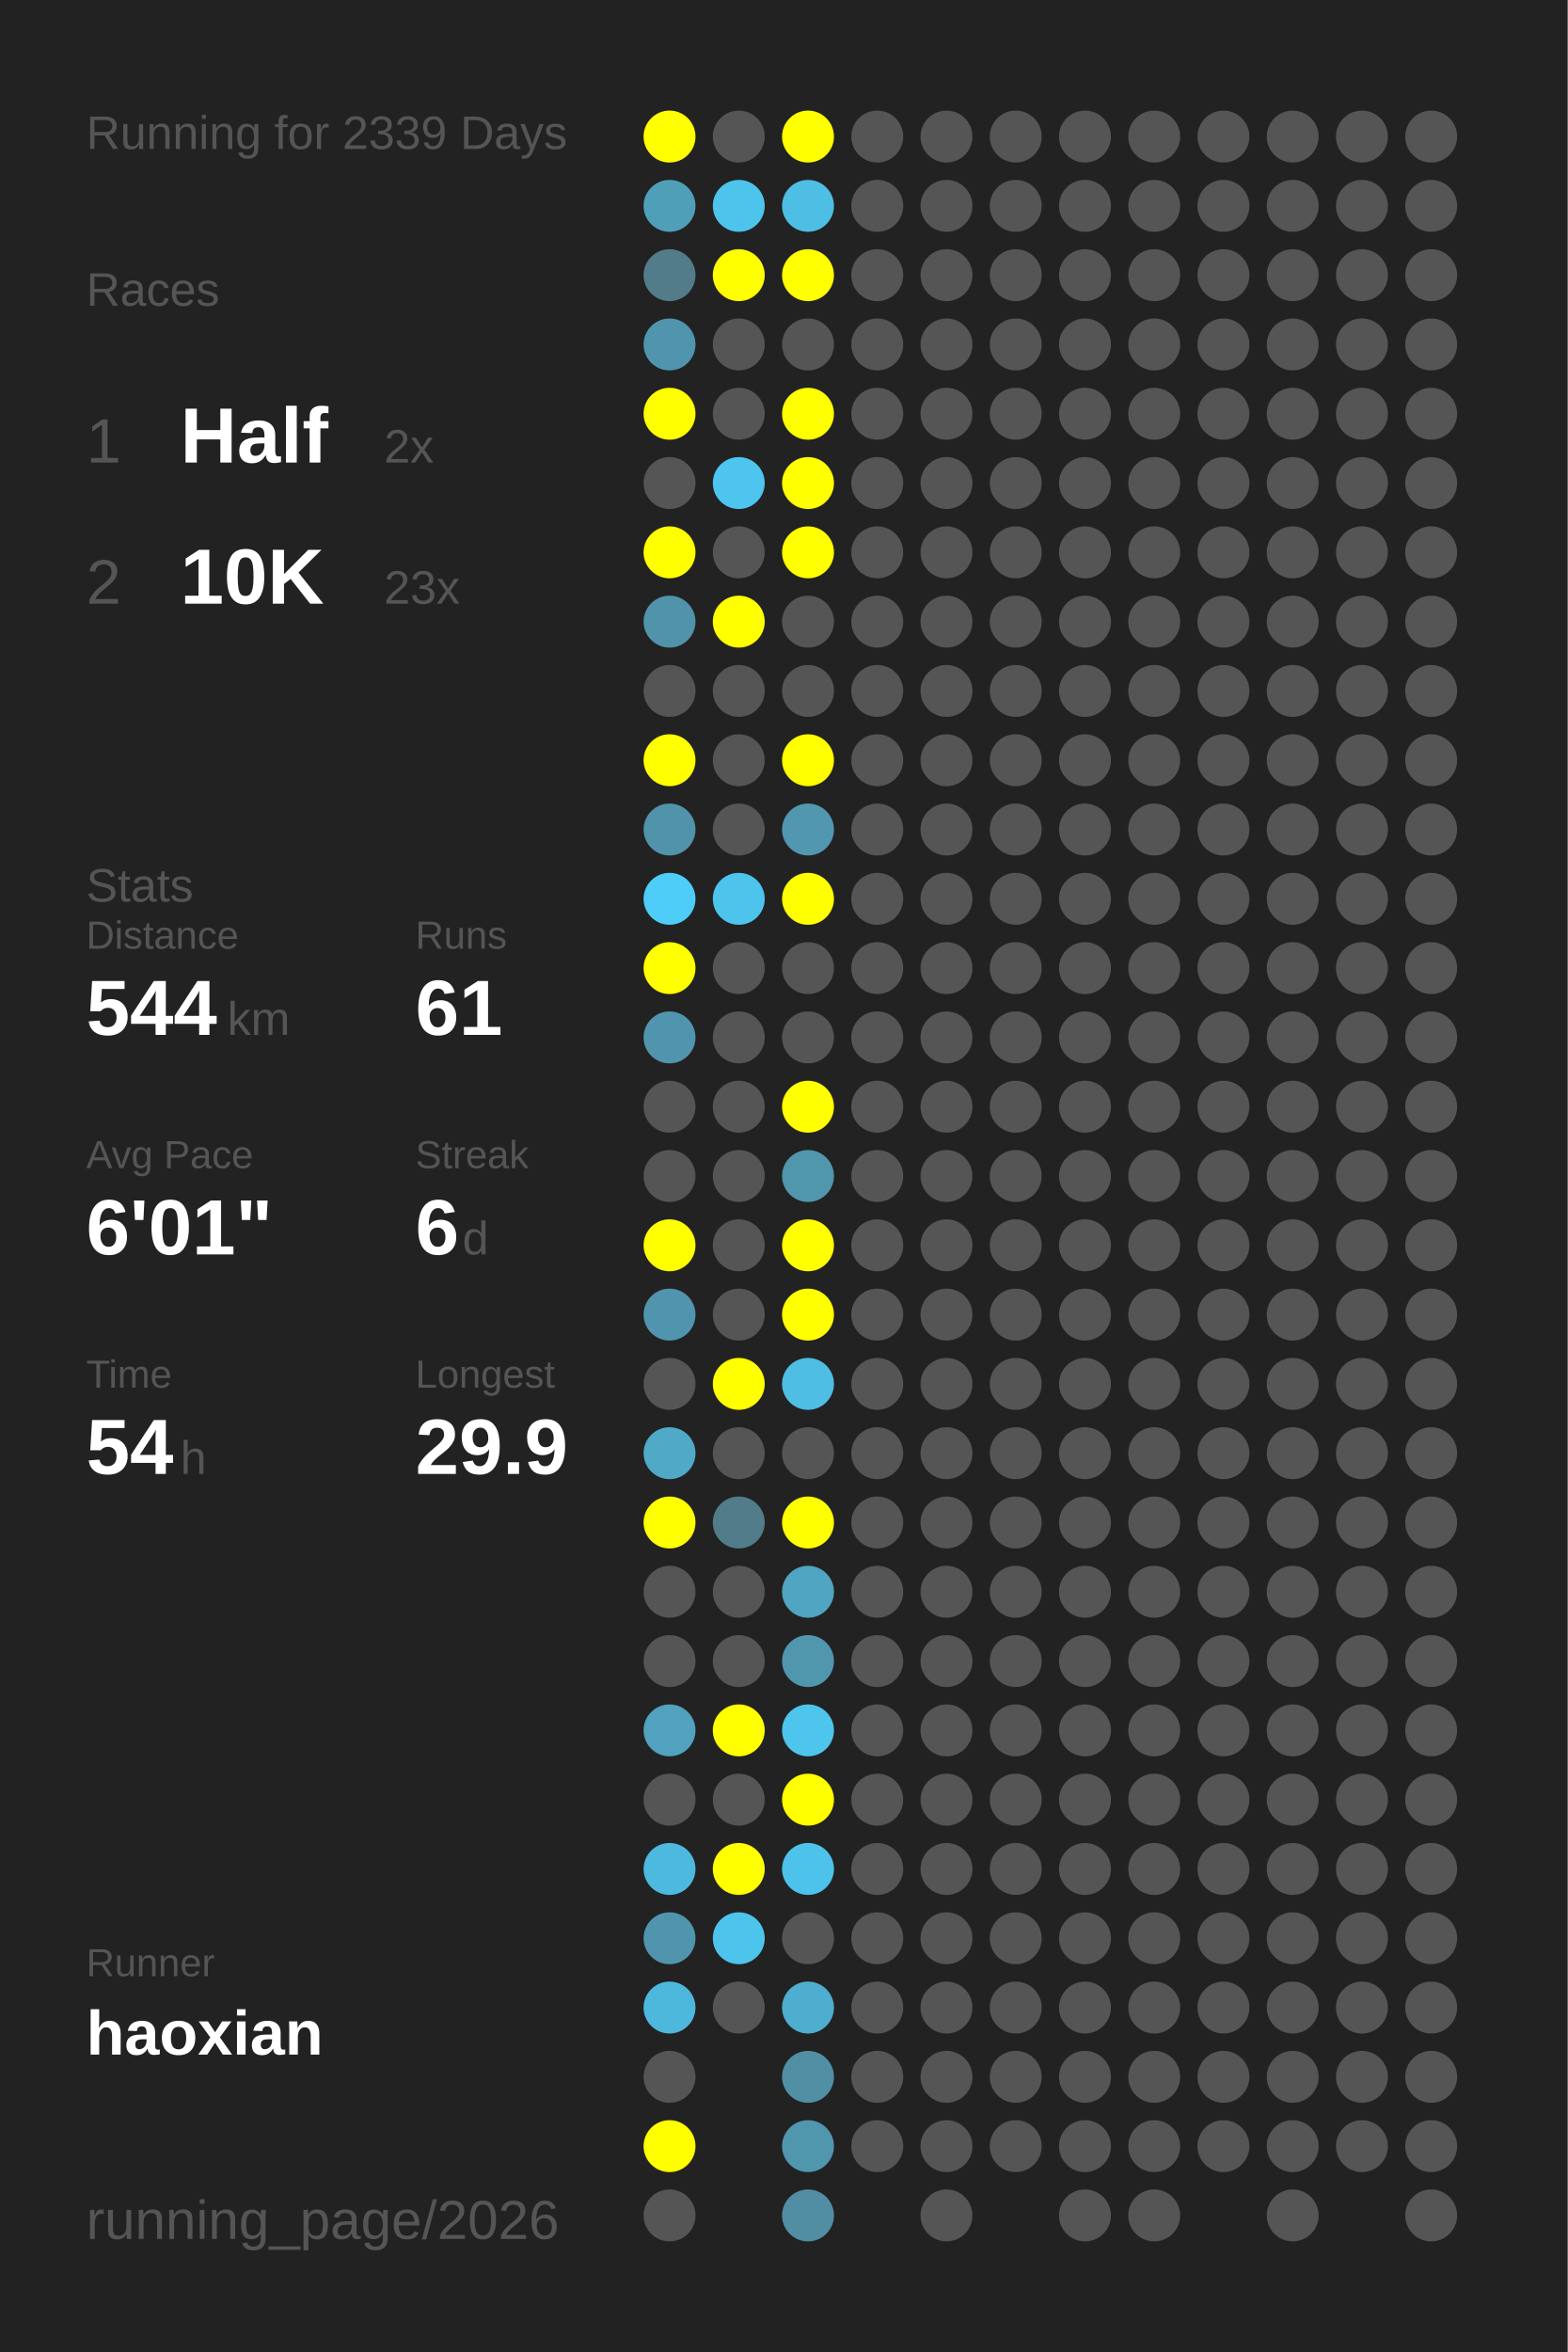
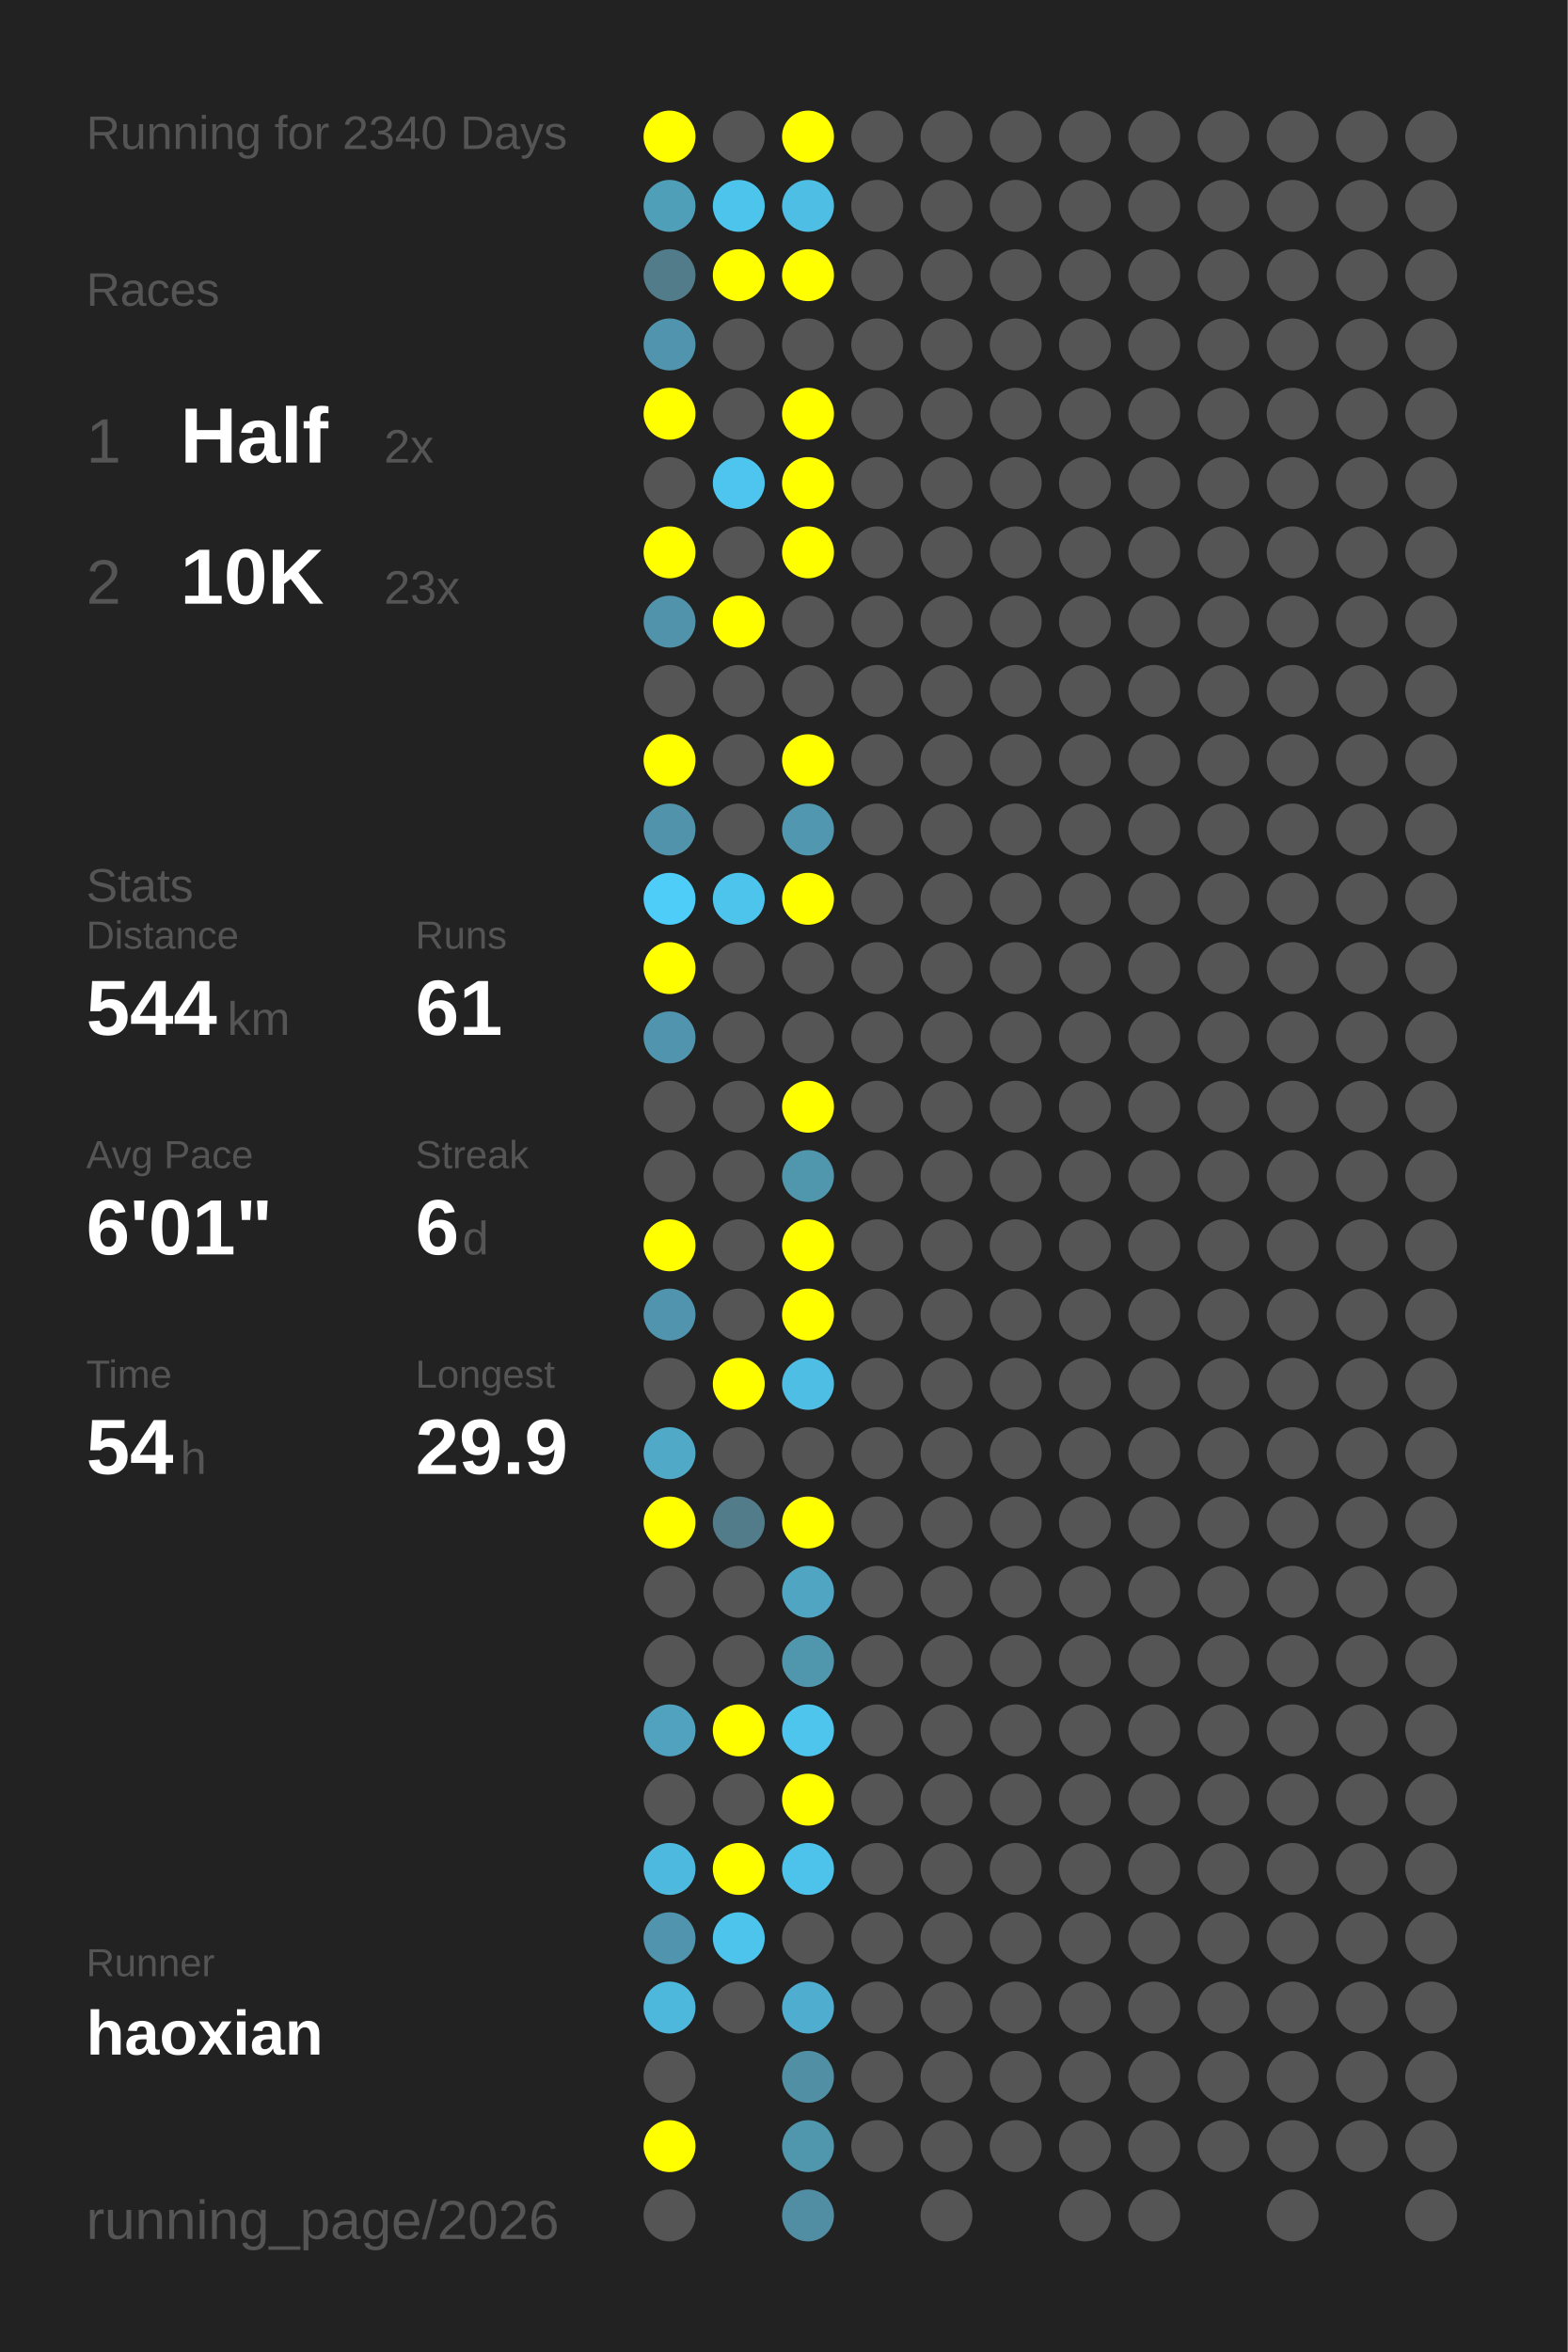
<svg xmlns="http://www.w3.org/2000/svg" baseProfile="full" height="300mm" version="1.1" viewBox="0,0,200,300" width="200mm">
  <defs />
  <rect fill="#222222" height="300" width="200" x="0" y="0" />
-   <text fill="#555555" style="font-size:6px; font-family:Arial;" x="11" y="19">Running for 2339 Days</text>
+   <text fill="#555555" style="font-size:6px; font-family:Arial;" x="11" y="19">Running for 2340 Days</text>
  <text fill="#555555" style="font-size:6px; font-family:Arial;" x="11" y="39">Races</text>
  <text fill="#555555" style="font-size:8px; font-family:Arial;" x="11" y="59">1</text>
  <text fill="#FFFFFF" style="font-size:10px; font-family:Arial; font-weight:bold;" x="23" y="59">Half</text>
  <text fill="#555555" style="font-size:6px; font-family:Arial;" x="49" y="59">2x</text>
  <text fill="#555555" style="font-size:8px; font-family:Arial;" x="11" y="77">2</text>
  <text fill="#FFFFFF" style="font-size:10px; font-family:Arial; font-weight:bold;" x="23" y="77">10K</text>
  <text fill="#555555" style="font-size:6px; font-family:Arial;" x="49" y="77">23x</text>
  <text fill="#555555" style="font-size:6px; font-family:Arial;" x="11" y="115">Stats</text>
  <text fill="#555555" style="font-size:5px; font-family:Arial;" x="11" y="121">Distance</text>
  <text fill="#FFFFFF" style="font-size:10px; font-family:Arial; font-weight:bold;" x="11" y="132">544</text>
  <text fill="#555555" style="font-size:6px; font-family:Arial;" x="29" y="132">km</text>
  <text fill="#555555" style="font-size:5px; font-family:Arial;" x="53" y="121">Runs</text>
  <text fill="#FFFFFF" style="font-size:10px; font-family:Arial; font-weight:bold;" x="53" y="132">61</text>
  <text fill="#555555" style="font-size:5px; font-family:Arial;" x="11" y="149">Avg Pace</text>
  <text fill="#FFFFFF" style="font-size:10px; font-family:Arial; font-weight:bold;" x="11" y="160">6'01"</text>
  <text fill="#555555" style="font-size:5px; font-family:Arial;" x="53" y="149">Streak</text>
  <text fill="#FFFFFF" style="font-size:10px; font-family:Arial; font-weight:bold;" x="53" y="160">6</text>
  <text fill="#555555" style="font-size:6px; font-family:Arial;" x="59" y="160">d</text>
  <text fill="#555555" style="font-size:5px; font-family:Arial;" x="11" y="177">Time</text>
  <text fill="#FFFFFF" style="font-size:10px; font-family:Arial; font-weight:bold;" x="11" y="188">54</text>
  <text fill="#555555" style="font-size:6px; font-family:Arial;" x="23" y="188">h</text>
  <text fill="#555555" style="font-size:5px; font-family:Arial;" x="53" y="177">Longest</text>
  <text fill="#FFFFFF" style="font-size:10px; font-family:Arial; font-weight:bold;" x="53" y="188">29.9</text>
  <text fill="#555555" style="font-size:5px; font-family:Arial;" x="11" y="252.065">Runner</text>
  <text fill="#FFFFFF" style="font-size:8px; font-family:Arial; font-weight:bold;" x="11" y="262.065">haoxian</text>
  <text fill="#555555" style="font-size:7px; font-family:Arial;" x="11" y="285.581">running_page/2026</text>
  <circle cx="85.417" cy="17.419" fill="#FFFF00" r="3.312" />
  <circle cx="85.417" cy="26.258" fill="#509fb9" r="3.312" />
  <circle cx="85.417" cy="35.097" fill="#527c8a" r="3.312" />
  <circle cx="85.417" cy="43.935" fill="#5095ad" r="3.312" />
  <circle cx="85.417" cy="52.774" fill="#FFFF00" r="3.312" />
  <circle cx="85.417" cy="61.613" fill="#555555" r="3.312" />
  <circle cx="85.417" cy="70.452" fill="#FFFF00" r="3.312" />
  <circle cx="85.417" cy="79.29" fill="#5093aa" r="3.312" />
  <circle cx="85.417" cy="88.129" fill="#555555" r="3.312" />
  <circle cx="85.417" cy="96.968" fill="#FFFF00" r="3.312" />
  <circle cx="85.417" cy="105.806" fill="#5093aa" r="3.312" />
  <circle cx="85.417" cy="114.645" fill="#4dcdf8" r="3.312" />
  <circle cx="85.417" cy="123.484" fill="#FFFF00" r="3.312" />
  <circle cx="85.417" cy="132.323" fill="#5095ad" r="3.312" />
  <circle cx="85.417" cy="141.161" fill="#555555" r="3.312" />
  <circle cx="85.417" cy="150" fill="#555555" r="3.312" />
  <circle cx="85.417" cy="158.839" fill="#FFFF00" r="3.312" />
  <circle cx="85.417" cy="167.677" fill="#5095ad" r="3.312" />
  <circle cx="85.417" cy="176.516" fill="#555555" r="3.312" />
  <circle cx="85.417" cy="185.355" fill="#4fa9c7" r="3.312" />
  <circle cx="85.417" cy="194.194" fill="#FFFF00" r="3.312" />
  <circle cx="85.417" cy="203.032" fill="#555555" r="3.312" />
  <circle cx="85.417" cy="211.871" fill="#555555" r="3.312" />
  <circle cx="85.417" cy="220.71" fill="#50a2be" r="3.312" />
  <circle cx="85.417" cy="229.548" fill="#555555" r="3.312" />
  <circle cx="85.417" cy="238.387" fill="#4eb9de" r="3.312" />
  <circle cx="85.417" cy="247.226" fill="#5095ad" r="3.312" />
  <circle cx="85.417" cy="256.065" fill="#4eb8dc" r="3.312" />
  <circle cx="85.417" cy="264.903" fill="#555555" r="3.312" />
  <circle cx="85.417" cy="273.742" fill="#FFFF00" r="3.312" />
  <circle cx="85.417" cy="282.581" fill="#555555" r="3.312" />
  <circle cx="94.25" cy="17.419" fill="#555555" r="3.312" />
  <circle cx="94.25" cy="26.258" fill="#4dc4eb" r="3.312" />
  <circle cx="94.25" cy="35.097" fill="#FFFF00" r="3.312" />
  <circle cx="94.25" cy="43.935" fill="#555555" r="3.312" />
  <circle cx="94.25" cy="52.774" fill="#555555" r="3.312" />
  <circle cx="94.25" cy="61.613" fill="#4dc5ee" r="3.312" />
  <circle cx="94.25" cy="70.452" fill="#555555" r="3.312" />
  <circle cx="94.25" cy="79.29" fill="#FFFF00" r="3.312" />
  <circle cx="94.25" cy="88.129" fill="#555555" r="3.312" />
  <circle cx="94.25" cy="96.968" fill="#555555" r="3.312" />
  <circle cx="94.25" cy="105.806" fill="#555555" r="3.312" />
  <circle cx="94.25" cy="114.645" fill="#4dc4ec" r="3.312" />
  <circle cx="94.25" cy="123.484" fill="#555555" r="3.312" />
  <circle cx="94.25" cy="132.323" fill="#555555" r="3.312" />
  <circle cx="94.25" cy="141.161" fill="#555555" r="3.312" />
  <circle cx="94.25" cy="150" fill="#555555" r="3.312" />
  <circle cx="94.25" cy="158.839" fill="#555555" r="3.312" />
  <circle cx="94.25" cy="167.677" fill="#555555" r="3.312" />
  <circle cx="94.25" cy="176.516" fill="#FFFF00" r="3.312" />
  <circle cx="94.25" cy="185.355" fill="#555555" r="3.312" />
  <circle cx="94.25" cy="194.194" fill="#527c8a" r="3.312" />
  <circle cx="94.25" cy="203.032" fill="#555555" r="3.312" />
  <circle cx="94.25" cy="211.871" fill="#555555" r="3.312" />
  <circle cx="94.25" cy="220.71" fill="#FFFF00" r="3.312" />
  <circle cx="94.25" cy="229.548" fill="#555555" r="3.312" />
  <circle cx="94.25" cy="238.387" fill="#FFFF00" r="3.312" />
  <circle cx="94.25" cy="247.226" fill="#4dc4ec" r="3.312" />
  <circle cx="94.25" cy="256.065" fill="#555555" r="3.312" />
  <circle cx="103.083" cy="17.419" fill="#FFFF00" r="3.312" />
  <circle cx="103.083" cy="26.258" fill="#4ebee4" r="3.312" />
  <circle cx="103.083" cy="35.097" fill="#FFFF00" r="3.312" />
  <circle cx="103.083" cy="43.935" fill="#555555" r="3.312" />
  <circle cx="103.083" cy="52.774" fill="#FFFF00" r="3.312" />
  <circle cx="103.083" cy="61.613" fill="#FFFF00" r="3.312" />
  <circle cx="103.083" cy="70.452" fill="#FFFF00" r="3.312" />
  <circle cx="103.083" cy="79.29" fill="#555555" r="3.312" />
  <circle cx="103.083" cy="88.129" fill="#555555" r="3.312" />
  <circle cx="103.083" cy="96.968" fill="#FFFF00" r="3.312" />
  <circle cx="103.083" cy="105.806" fill="#5097af" r="3.312" />
  <circle cx="103.083" cy="114.645" fill="#FFFF00" r="3.312" />
  <circle cx="103.083" cy="123.484" fill="#555555" r="3.312" />
  <circle cx="103.083" cy="132.323" fill="#555555" r="3.312" />
  <circle cx="103.083" cy="141.161" fill="#FFFF00" r="3.312" />
  <circle cx="103.083" cy="150" fill="#5096ad" r="3.312" />
  <circle cx="103.083" cy="158.839" fill="#FFFF00" r="3.312" />
  <circle cx="103.083" cy="167.677" fill="#FFFF00" r="3.312" />
  <circle cx="103.083" cy="176.516" fill="#4ebee4" r="3.312" />
  <circle cx="103.083" cy="185.355" fill="#555555" r="3.312" />
  <circle cx="103.083" cy="194.194" fill="#FFFF00" r="3.312" />
  <circle cx="103.083" cy="203.032" fill="#4fa5c2" r="3.312" />
  <circle cx="103.083" cy="211.871" fill="#5096ad" r="3.312" />
  <circle cx="103.083" cy="220.71" fill="#4dc5ed" r="3.312" />
  <circle cx="103.083" cy="229.548" fill="#FFFF00" r="3.312" />
  <circle cx="103.083" cy="238.387" fill="#4dc3eb" r="3.312" />
  <circle cx="103.083" cy="247.226" fill="#555555" r="3.312" />
  <circle cx="103.083" cy="256.065" fill="#4faecf" r="3.312" />
  <circle cx="103.083" cy="264.903" fill="#518fa4" r="3.312" />
  <circle cx="103.083" cy="273.742" fill="#5096ad" r="3.312" />
  <circle cx="103.083" cy="282.581" fill="#518ea3" r="3.312" />
  <circle cx="111.917" cy="17.419" fill="#555555" r="3.312" />
  <circle cx="111.917" cy="26.258" fill="#555555" r="3.312" />
  <circle cx="111.917" cy="35.097" fill="#555555" r="3.312" />
  <circle cx="111.917" cy="43.935" fill="#555555" r="3.312" />
  <circle cx="111.917" cy="52.774" fill="#555555" r="3.312" />
  <circle cx="111.917" cy="61.613" fill="#555555" r="3.312" />
  <circle cx="111.917" cy="70.452" fill="#555555" r="3.312" />
  <circle cx="111.917" cy="79.29" fill="#555555" r="3.312" />
  <circle cx="111.917" cy="88.129" fill="#555555" r="3.312" />
  <circle cx="111.917" cy="96.968" fill="#555555" r="3.312" />
  <circle cx="111.917" cy="105.806" fill="#555555" r="3.312" />
  <circle cx="111.917" cy="114.645" fill="#555555" r="3.312" />
  <circle cx="111.917" cy="123.484" fill="#555555" r="3.312" />
  <circle cx="111.917" cy="132.323" fill="#555555" r="3.312" />
  <circle cx="111.917" cy="141.161" fill="#555555" r="3.312" />
  <circle cx="111.917" cy="150" fill="#555555" r="3.312" />
  <circle cx="111.917" cy="158.839" fill="#555555" r="3.312" />
  <circle cx="111.917" cy="167.677" fill="#555555" r="3.312" />
  <circle cx="111.917" cy="176.516" fill="#555555" r="3.312" />
  <circle cx="111.917" cy="185.355" fill="#555555" r="3.312" />
  <circle cx="111.917" cy="194.194" fill="#555555" r="3.312" />
  <circle cx="111.917" cy="203.032" fill="#555555" r="3.312" />
  <circle cx="111.917" cy="211.871" fill="#555555" r="3.312" />
  <circle cx="111.917" cy="220.71" fill="#555555" r="3.312" />
  <circle cx="111.917" cy="229.548" fill="#555555" r="3.312" />
  <circle cx="111.917" cy="238.387" fill="#555555" r="3.312" />
  <circle cx="111.917" cy="247.226" fill="#555555" r="3.312" />
  <circle cx="111.917" cy="256.065" fill="#555555" r="3.312" />
  <circle cx="111.917" cy="264.903" fill="#555555" r="3.312" />
  <circle cx="111.917" cy="273.742" fill="#555555" r="3.312" />
  <circle cx="120.75" cy="17.419" fill="#555555" r="3.312" />
  <circle cx="120.75" cy="26.258" fill="#555555" r="3.312" />
  <circle cx="120.75" cy="35.097" fill="#555555" r="3.312" />
  <circle cx="120.75" cy="43.935" fill="#555555" r="3.312" />
  <circle cx="120.75" cy="52.774" fill="#555555" r="3.312" />
  <circle cx="120.75" cy="61.613" fill="#555555" r="3.312" />
  <circle cx="120.75" cy="70.452" fill="#555555" r="3.312" />
  <circle cx="120.75" cy="79.29" fill="#555555" r="3.312" />
  <circle cx="120.75" cy="88.129" fill="#555555" r="3.312" />
  <circle cx="120.75" cy="96.968" fill="#555555" r="3.312" />
  <circle cx="120.75" cy="105.806" fill="#555555" r="3.312" />
  <circle cx="120.75" cy="114.645" fill="#555555" r="3.312" />
  <circle cx="120.75" cy="123.484" fill="#555555" r="3.312" />
  <circle cx="120.75" cy="132.323" fill="#555555" r="3.312" />
  <circle cx="120.75" cy="141.161" fill="#555555" r="3.312" />
  <circle cx="120.75" cy="150" fill="#555555" r="3.312" />
  <circle cx="120.75" cy="158.839" fill="#555555" r="3.312" />
  <circle cx="120.75" cy="167.677" fill="#555555" r="3.312" />
  <circle cx="120.75" cy="176.516" fill="#555555" r="3.312" />
  <circle cx="120.75" cy="185.355" fill="#555555" r="3.312" />
  <circle cx="120.75" cy="194.194" fill="#555555" r="3.312" />
  <circle cx="120.75" cy="203.032" fill="#555555" r="3.312" />
  <circle cx="120.75" cy="211.871" fill="#555555" r="3.312" />
  <circle cx="120.75" cy="220.71" fill="#555555" r="3.312" />
  <circle cx="120.75" cy="229.548" fill="#555555" r="3.312" />
  <circle cx="120.75" cy="238.387" fill="#555555" r="3.312" />
  <circle cx="120.75" cy="247.226" fill="#555555" r="3.312" />
  <circle cx="120.75" cy="256.065" fill="#555555" r="3.312" />
  <circle cx="120.75" cy="264.903" fill="#555555" r="3.312" />
  <circle cx="120.75" cy="273.742" fill="#555555" r="3.312" />
  <circle cx="120.75" cy="282.581" fill="#555555" r="3.312" />
  <circle cx="129.583" cy="17.419" fill="#555555" r="3.312" />
  <circle cx="129.583" cy="26.258" fill="#555555" r="3.312" />
  <circle cx="129.583" cy="35.097" fill="#555555" r="3.312" />
  <circle cx="129.583" cy="43.935" fill="#555555" r="3.312" />
  <circle cx="129.583" cy="52.774" fill="#555555" r="3.312" />
  <circle cx="129.583" cy="61.613" fill="#555555" r="3.312" />
  <circle cx="129.583" cy="70.452" fill="#555555" r="3.312" />
  <circle cx="129.583" cy="79.29" fill="#555555" r="3.312" />
  <circle cx="129.583" cy="88.129" fill="#555555" r="3.312" />
  <circle cx="129.583" cy="96.968" fill="#555555" r="3.312" />
  <circle cx="129.583" cy="105.806" fill="#555555" r="3.312" />
  <circle cx="129.583" cy="114.645" fill="#555555" r="3.312" />
  <circle cx="129.583" cy="123.484" fill="#555555" r="3.312" />
  <circle cx="129.583" cy="132.323" fill="#555555" r="3.312" />
  <circle cx="129.583" cy="141.161" fill="#555555" r="3.312" />
  <circle cx="129.583" cy="150" fill="#555555" r="3.312" />
  <circle cx="129.583" cy="158.839" fill="#555555" r="3.312" />
  <circle cx="129.583" cy="167.677" fill="#555555" r="3.312" />
  <circle cx="129.583" cy="176.516" fill="#555555" r="3.312" />
  <circle cx="129.583" cy="185.355" fill="#555555" r="3.312" />
  <circle cx="129.583" cy="194.194" fill="#555555" r="3.312" />
  <circle cx="129.583" cy="203.032" fill="#555555" r="3.312" />
  <circle cx="129.583" cy="211.871" fill="#555555" r="3.312" />
  <circle cx="129.583" cy="220.71" fill="#555555" r="3.312" />
  <circle cx="129.583" cy="229.548" fill="#555555" r="3.312" />
  <circle cx="129.583" cy="238.387" fill="#555555" r="3.312" />
  <circle cx="129.583" cy="247.226" fill="#555555" r="3.312" />
  <circle cx="129.583" cy="256.065" fill="#555555" r="3.312" />
  <circle cx="129.583" cy="264.903" fill="#555555" r="3.312" />
  <circle cx="129.583" cy="273.742" fill="#555555" r="3.312" />
  <circle cx="138.417" cy="17.419" fill="#555555" r="3.312" />
  <circle cx="138.417" cy="26.258" fill="#555555" r="3.312" />
  <circle cx="138.417" cy="35.097" fill="#555555" r="3.312" />
  <circle cx="138.417" cy="43.935" fill="#555555" r="3.312" />
  <circle cx="138.417" cy="52.774" fill="#555555" r="3.312" />
  <circle cx="138.417" cy="61.613" fill="#555555" r="3.312" />
  <circle cx="138.417" cy="70.452" fill="#555555" r="3.312" />
  <circle cx="138.417" cy="79.29" fill="#555555" r="3.312" />
  <circle cx="138.417" cy="88.129" fill="#555555" r="3.312" />
  <circle cx="138.417" cy="96.968" fill="#555555" r="3.312" />
  <circle cx="138.417" cy="105.806" fill="#555555" r="3.312" />
  <circle cx="138.417" cy="114.645" fill="#555555" r="3.312" />
  <circle cx="138.417" cy="123.484" fill="#555555" r="3.312" />
  <circle cx="138.417" cy="132.323" fill="#555555" r="3.312" />
  <circle cx="138.417" cy="141.161" fill="#555555" r="3.312" />
  <circle cx="138.417" cy="150" fill="#555555" r="3.312" />
  <circle cx="138.417" cy="158.839" fill="#555555" r="3.312" />
  <circle cx="138.417" cy="167.677" fill="#555555" r="3.312" />
  <circle cx="138.417" cy="176.516" fill="#555555" r="3.312" />
  <circle cx="138.417" cy="185.355" fill="#555555" r="3.312" />
  <circle cx="138.417" cy="194.194" fill="#555555" r="3.312" />
  <circle cx="138.417" cy="203.032" fill="#555555" r="3.312" />
  <circle cx="138.417" cy="211.871" fill="#555555" r="3.312" />
  <circle cx="138.417" cy="220.71" fill="#555555" r="3.312" />
  <circle cx="138.417" cy="229.548" fill="#555555" r="3.312" />
  <circle cx="138.417" cy="238.387" fill="#555555" r="3.312" />
  <circle cx="138.417" cy="247.226" fill="#555555" r="3.312" />
  <circle cx="138.417" cy="256.065" fill="#555555" r="3.312" />
  <circle cx="138.417" cy="264.903" fill="#555555" r="3.312" />
  <circle cx="138.417" cy="273.742" fill="#555555" r="3.312" />
  <circle cx="138.417" cy="282.581" fill="#555555" r="3.312" />
  <circle cx="147.25" cy="17.419" fill="#555555" r="3.312" />
  <circle cx="147.25" cy="26.258" fill="#555555" r="3.312" />
  <circle cx="147.25" cy="35.097" fill="#555555" r="3.312" />
  <circle cx="147.25" cy="43.935" fill="#555555" r="3.312" />
  <circle cx="147.25" cy="52.774" fill="#555555" r="3.312" />
  <circle cx="147.25" cy="61.613" fill="#555555" r="3.312" />
  <circle cx="147.25" cy="70.452" fill="#555555" r="3.312" />
  <circle cx="147.25" cy="79.29" fill="#555555" r="3.312" />
  <circle cx="147.25" cy="88.129" fill="#555555" r="3.312" />
  <circle cx="147.25" cy="96.968" fill="#555555" r="3.312" />
  <circle cx="147.25" cy="105.806" fill="#555555" r="3.312" />
  <circle cx="147.25" cy="114.645" fill="#555555" r="3.312" />
  <circle cx="147.25" cy="123.484" fill="#555555" r="3.312" />
  <circle cx="147.25" cy="132.323" fill="#555555" r="3.312" />
  <circle cx="147.25" cy="141.161" fill="#555555" r="3.312" />
  <circle cx="147.25" cy="150" fill="#555555" r="3.312" />
  <circle cx="147.25" cy="158.839" fill="#555555" r="3.312" />
  <circle cx="147.25" cy="167.677" fill="#555555" r="3.312" />
  <circle cx="147.25" cy="176.516" fill="#555555" r="3.312" />
  <circle cx="147.25" cy="185.355" fill="#555555" r="3.312" />
  <circle cx="147.25" cy="194.194" fill="#555555" r="3.312" />
  <circle cx="147.25" cy="203.032" fill="#555555" r="3.312" />
  <circle cx="147.25" cy="211.871" fill="#555555" r="3.312" />
  <circle cx="147.25" cy="220.71" fill="#555555" r="3.312" />
  <circle cx="147.25" cy="229.548" fill="#555555" r="3.312" />
  <circle cx="147.25" cy="238.387" fill="#555555" r="3.312" />
  <circle cx="147.25" cy="247.226" fill="#555555" r="3.312" />
  <circle cx="147.25" cy="256.065" fill="#555555" r="3.312" />
  <circle cx="147.25" cy="264.903" fill="#555555" r="3.312" />
  <circle cx="147.25" cy="273.742" fill="#555555" r="3.312" />
  <circle cx="147.25" cy="282.581" fill="#555555" r="3.312" />
  <circle cx="156.083" cy="17.419" fill="#555555" r="3.312" />
  <circle cx="156.083" cy="26.258" fill="#555555" r="3.312" />
  <circle cx="156.083" cy="35.097" fill="#555555" r="3.312" />
  <circle cx="156.083" cy="43.935" fill="#555555" r="3.312" />
  <circle cx="156.083" cy="52.774" fill="#555555" r="3.312" />
  <circle cx="156.083" cy="61.613" fill="#555555" r="3.312" />
  <circle cx="156.083" cy="70.452" fill="#555555" r="3.312" />
  <circle cx="156.083" cy="79.29" fill="#555555" r="3.312" />
  <circle cx="156.083" cy="88.129" fill="#555555" r="3.312" />
  <circle cx="156.083" cy="96.968" fill="#555555" r="3.312" />
  <circle cx="156.083" cy="105.806" fill="#555555" r="3.312" />
  <circle cx="156.083" cy="114.645" fill="#555555" r="3.312" />
  <circle cx="156.083" cy="123.484" fill="#555555" r="3.312" />
  <circle cx="156.083" cy="132.323" fill="#555555" r="3.312" />
  <circle cx="156.083" cy="141.161" fill="#555555" r="3.312" />
  <circle cx="156.083" cy="150" fill="#555555" r="3.312" />
  <circle cx="156.083" cy="158.839" fill="#555555" r="3.312" />
  <circle cx="156.083" cy="167.677" fill="#555555" r="3.312" />
  <circle cx="156.083" cy="176.516" fill="#555555" r="3.312" />
  <circle cx="156.083" cy="185.355" fill="#555555" r="3.312" />
  <circle cx="156.083" cy="194.194" fill="#555555" r="3.312" />
  <circle cx="156.083" cy="203.032" fill="#555555" r="3.312" />
  <circle cx="156.083" cy="211.871" fill="#555555" r="3.312" />
  <circle cx="156.083" cy="220.71" fill="#555555" r="3.312" />
  <circle cx="156.083" cy="229.548" fill="#555555" r="3.312" />
  <circle cx="156.083" cy="238.387" fill="#555555" r="3.312" />
  <circle cx="156.083" cy="247.226" fill="#555555" r="3.312" />
  <circle cx="156.083" cy="256.065" fill="#555555" r="3.312" />
  <circle cx="156.083" cy="264.903" fill="#555555" r="3.312" />
  <circle cx="156.083" cy="273.742" fill="#555555" r="3.312" />
  <circle cx="164.917" cy="17.419" fill="#555555" r="3.312" />
  <circle cx="164.917" cy="26.258" fill="#555555" r="3.312" />
  <circle cx="164.917" cy="35.097" fill="#555555" r="3.312" />
  <circle cx="164.917" cy="43.935" fill="#555555" r="3.312" />
  <circle cx="164.917" cy="52.774" fill="#555555" r="3.312" />
  <circle cx="164.917" cy="61.613" fill="#555555" r="3.312" />
  <circle cx="164.917" cy="70.452" fill="#555555" r="3.312" />
  <circle cx="164.917" cy="79.29" fill="#555555" r="3.312" />
  <circle cx="164.917" cy="88.129" fill="#555555" r="3.312" />
  <circle cx="164.917" cy="96.968" fill="#555555" r="3.312" />
  <circle cx="164.917" cy="105.806" fill="#555555" r="3.312" />
  <circle cx="164.917" cy="114.645" fill="#555555" r="3.312" />
  <circle cx="164.917" cy="123.484" fill="#555555" r="3.312" />
  <circle cx="164.917" cy="132.323" fill="#555555" r="3.312" />
  <circle cx="164.917" cy="141.161" fill="#555555" r="3.312" />
  <circle cx="164.917" cy="150" fill="#555555" r="3.312" />
  <circle cx="164.917" cy="158.839" fill="#555555" r="3.312" />
  <circle cx="164.917" cy="167.677" fill="#555555" r="3.312" />
  <circle cx="164.917" cy="176.516" fill="#555555" r="3.312" />
  <circle cx="164.917" cy="185.355" fill="#555555" r="3.312" />
  <circle cx="164.917" cy="194.194" fill="#555555" r="3.312" />
  <circle cx="164.917" cy="203.032" fill="#555555" r="3.312" />
  <circle cx="164.917" cy="211.871" fill="#555555" r="3.312" />
  <circle cx="164.917" cy="220.71" fill="#555555" r="3.312" />
  <circle cx="164.917" cy="229.548" fill="#555555" r="3.312" />
  <circle cx="164.917" cy="238.387" fill="#555555" r="3.312" />
  <circle cx="164.917" cy="247.226" fill="#555555" r="3.312" />
  <circle cx="164.917" cy="256.065" fill="#555555" r="3.312" />
  <circle cx="164.917" cy="264.903" fill="#555555" r="3.312" />
  <circle cx="164.917" cy="273.742" fill="#555555" r="3.312" />
  <circle cx="164.917" cy="282.581" fill="#555555" r="3.312" />
  <circle cx="173.75" cy="17.419" fill="#555555" r="3.312" />
  <circle cx="173.75" cy="26.258" fill="#555555" r="3.312" />
  <circle cx="173.75" cy="35.097" fill="#555555" r="3.312" />
  <circle cx="173.75" cy="43.935" fill="#555555" r="3.312" />
  <circle cx="173.75" cy="52.774" fill="#555555" r="3.312" />
  <circle cx="173.75" cy="61.613" fill="#555555" r="3.312" />
  <circle cx="173.75" cy="70.452" fill="#555555" r="3.312" />
  <circle cx="173.75" cy="79.29" fill="#555555" r="3.312" />
  <circle cx="173.75" cy="88.129" fill="#555555" r="3.312" />
  <circle cx="173.75" cy="96.968" fill="#555555" r="3.312" />
  <circle cx="173.75" cy="105.806" fill="#555555" r="3.312" />
  <circle cx="173.75" cy="114.645" fill="#555555" r="3.312" />
  <circle cx="173.75" cy="123.484" fill="#555555" r="3.312" />
  <circle cx="173.75" cy="132.323" fill="#555555" r="3.312" />
  <circle cx="173.75" cy="141.161" fill="#555555" r="3.312" />
  <circle cx="173.75" cy="150" fill="#555555" r="3.312" />
  <circle cx="173.75" cy="158.839" fill="#555555" r="3.312" />
  <circle cx="173.75" cy="167.677" fill="#555555" r="3.312" />
  <circle cx="173.75" cy="176.516" fill="#555555" r="3.312" />
  <circle cx="173.75" cy="185.355" fill="#555555" r="3.312" />
  <circle cx="173.75" cy="194.194" fill="#555555" r="3.312" />
  <circle cx="173.75" cy="203.032" fill="#555555" r="3.312" />
  <circle cx="173.75" cy="211.871" fill="#555555" r="3.312" />
  <circle cx="173.75" cy="220.71" fill="#555555" r="3.312" />
  <circle cx="173.75" cy="229.548" fill="#555555" r="3.312" />
  <circle cx="173.75" cy="238.387" fill="#555555" r="3.312" />
  <circle cx="173.75" cy="247.226" fill="#555555" r="3.312" />
  <circle cx="173.75" cy="256.065" fill="#555555" r="3.312" />
  <circle cx="173.75" cy="264.903" fill="#555555" r="3.312" />
  <circle cx="173.75" cy="273.742" fill="#555555" r="3.312" />
  <circle cx="182.583" cy="17.419" fill="#555555" r="3.312" />
  <circle cx="182.583" cy="26.258" fill="#555555" r="3.312" />
  <circle cx="182.583" cy="35.097" fill="#555555" r="3.312" />
  <circle cx="182.583" cy="43.935" fill="#555555" r="3.312" />
  <circle cx="182.583" cy="52.774" fill="#555555" r="3.312" />
  <circle cx="182.583" cy="61.613" fill="#555555" r="3.312" />
  <circle cx="182.583" cy="70.452" fill="#555555" r="3.312" />
  <circle cx="182.583" cy="79.29" fill="#555555" r="3.312" />
  <circle cx="182.583" cy="88.129" fill="#555555" r="3.312" />
  <circle cx="182.583" cy="96.968" fill="#555555" r="3.312" />
  <circle cx="182.583" cy="105.806" fill="#555555" r="3.312" />
  <circle cx="182.583" cy="114.645" fill="#555555" r="3.312" />
  <circle cx="182.583" cy="123.484" fill="#555555" r="3.312" />
  <circle cx="182.583" cy="132.323" fill="#555555" r="3.312" />
  <circle cx="182.583" cy="141.161" fill="#555555" r="3.312" />
  <circle cx="182.583" cy="150" fill="#555555" r="3.312" />
  <circle cx="182.583" cy="158.839" fill="#555555" r="3.312" />
  <circle cx="182.583" cy="167.677" fill="#555555" r="3.312" />
  <circle cx="182.583" cy="176.516" fill="#555555" r="3.312" />
  <circle cx="182.583" cy="185.355" fill="#555555" r="3.312" />
  <circle cx="182.583" cy="194.194" fill="#555555" r="3.312" />
  <circle cx="182.583" cy="203.032" fill="#555555" r="3.312" />
  <circle cx="182.583" cy="211.871" fill="#555555" r="3.312" />
  <circle cx="182.583" cy="220.71" fill="#555555" r="3.312" />
  <circle cx="182.583" cy="229.548" fill="#555555" r="3.312" />
  <circle cx="182.583" cy="238.387" fill="#555555" r="3.312" />
  <circle cx="182.583" cy="247.226" fill="#555555" r="3.312" />
  <circle cx="182.583" cy="256.065" fill="#555555" r="3.312" />
  <circle cx="182.583" cy="264.903" fill="#555555" r="3.312" />
  <circle cx="182.583" cy="273.742" fill="#555555" r="3.312" />
  <circle cx="182.583" cy="282.581" fill="#555555" r="3.312" />
</svg>
